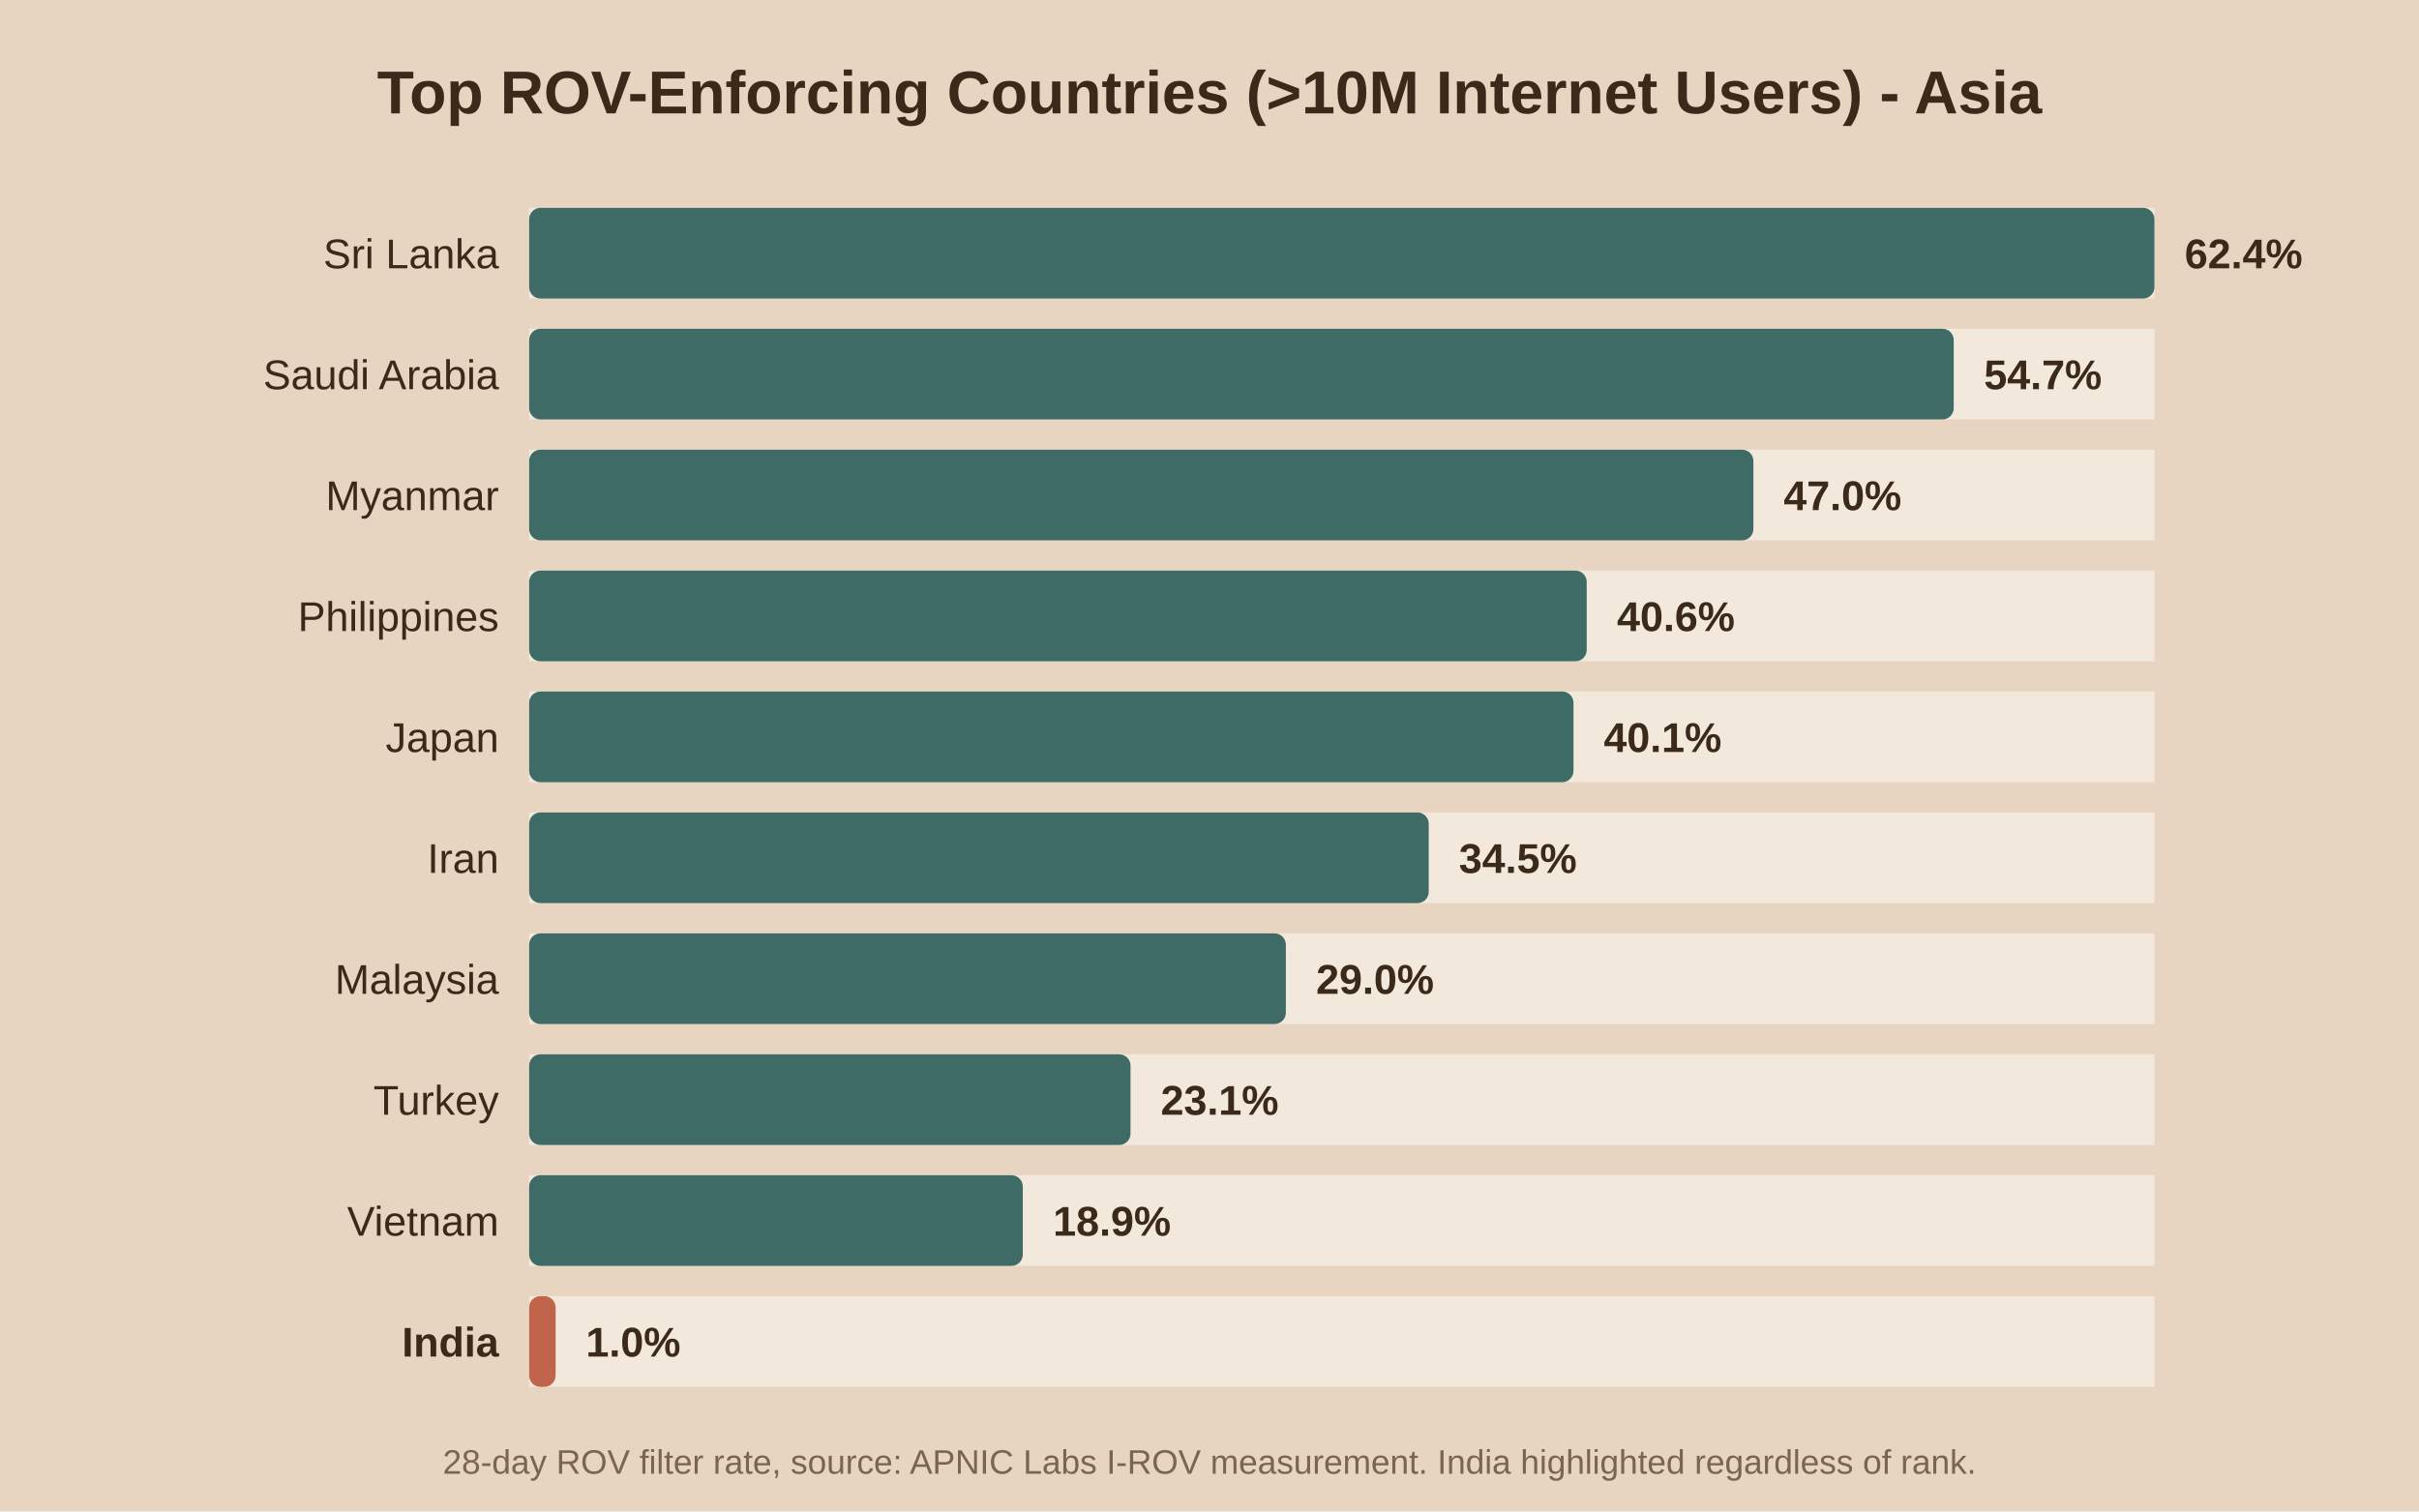
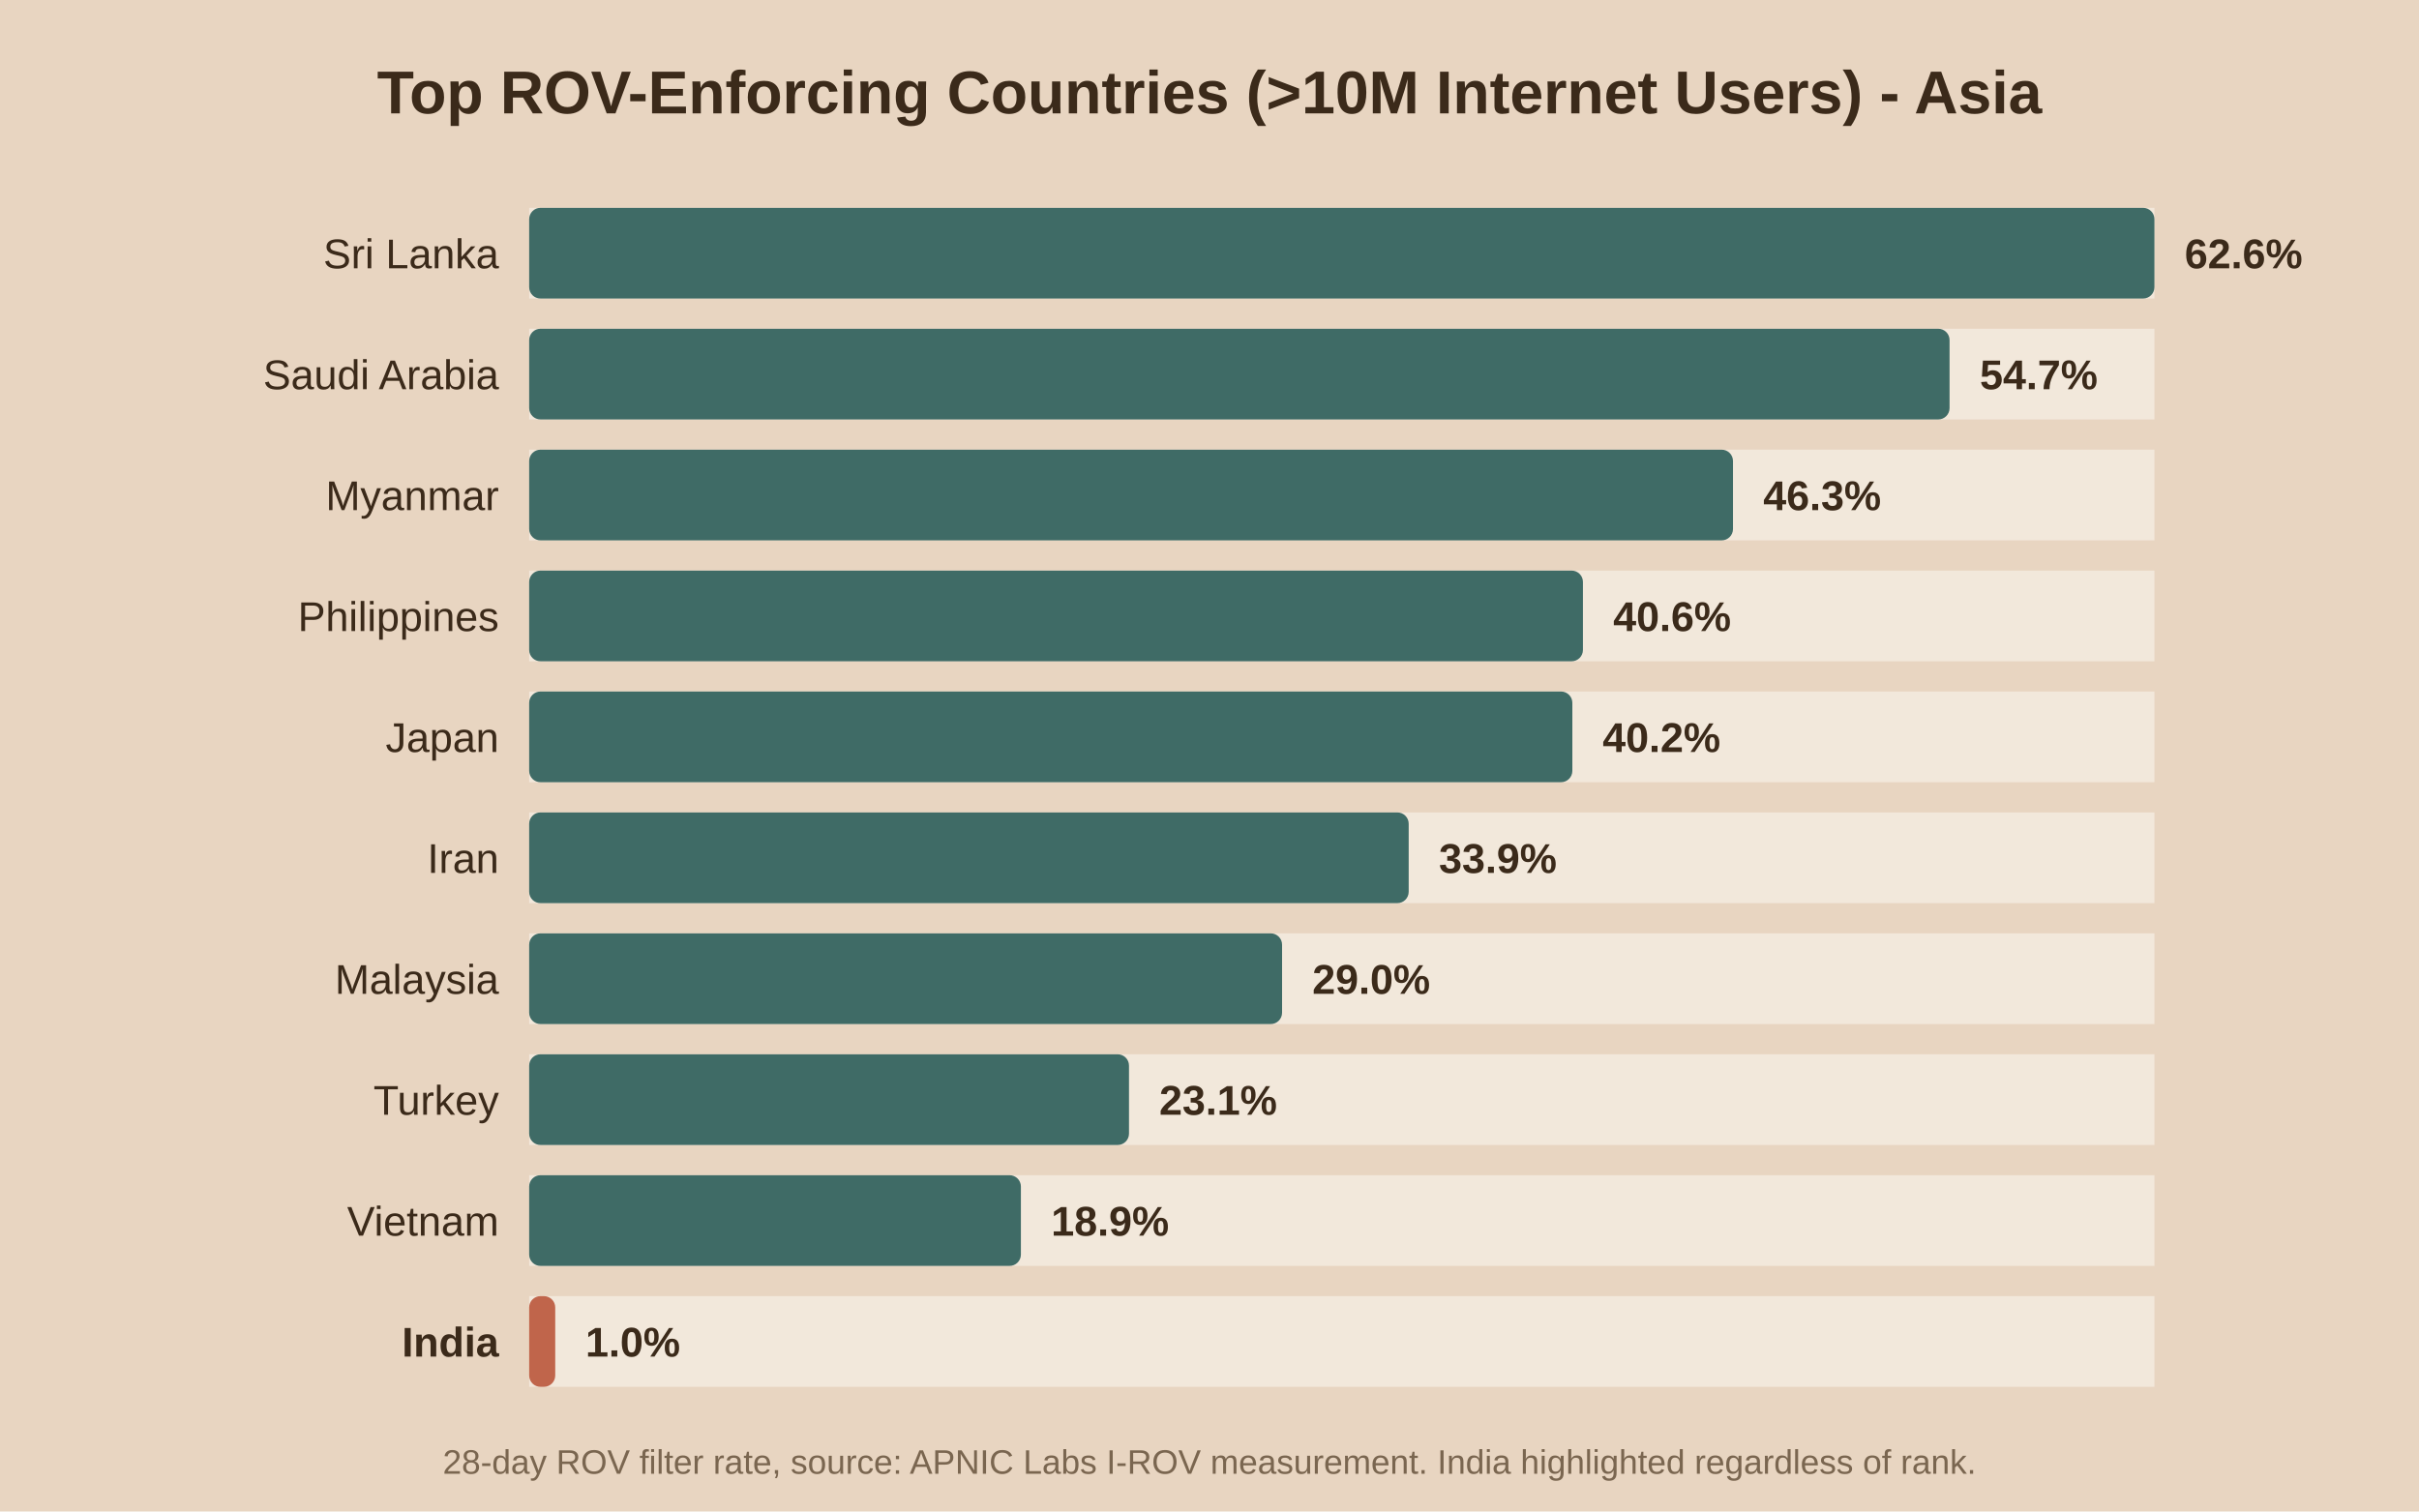
<svg xmlns="http://www.w3.org/2000/svg" viewBox="0 0 640 400">
  <rect width="640" height="400" fill="#e8d5c1" />
  <text x="320.0" y="30" text-anchor="middle" font-family="Arial" font-size="16" font-weight="bold" fill="#3b2a1a">Top ROV-Enforcing Countries (&gt;10M Internet Users) - Asia</text>
  <rect x="140" y="55" width="430" height="24" fill="#f2e8db" />
  <rect x="140" y="55" width="430.0" height="24" fill="#3f6b66" rx="3" />
  <text x="132" y="71.0" text-anchor="end" font-family="Arial" font-size="11" font-weight="normal" fill="#3b2a1a">Sri Lanka</text>
-   <text x="578.0" y="71.0" font-family="Arial" font-size="11" font-weight="bold" fill="#3b2a1a">62.4%</text>
+   <text x="578.0" y="71.0" font-family="Arial" font-size="11" font-weight="bold" fill="#3b2a1a">62.6%</text>
  <rect x="140" y="87" width="430" height="24" fill="#f2e8db" />
-   <rect x="140" y="87" width="376.9" height="24" fill="#3f6b66" rx="3" />
+   <rect x="140" y="87" width="375.8" height="24" fill="#3f6b66" rx="3" />
  <text x="132" y="103.0" text-anchor="end" font-family="Arial" font-size="11" font-weight="normal" fill="#3b2a1a">Saudi Arabia</text>
-   <text x="524.9" y="103.0" font-family="Arial" font-size="11" font-weight="bold" fill="#3b2a1a">54.7%</text>
+   <text x="523.8" y="103.0" font-family="Arial" font-size="11" font-weight="bold" fill="#3b2a1a">54.7%</text>
  <rect x="140" y="119" width="430" height="24" fill="#f2e8db" />
-   <rect x="140" y="119" width="323.9" height="24" fill="#3f6b66" rx="3" />
+   <rect x="140" y="119" width="318.5" height="24" fill="#3f6b66" rx="3" />
  <text x="132" y="135.0" text-anchor="end" font-family="Arial" font-size="11" font-weight="normal" fill="#3b2a1a">Myanmar</text>
-   <text x="471.9" y="135.0" font-family="Arial" font-size="11" font-weight="bold" fill="#3b2a1a">47.0%</text>
+   <text x="466.5" y="135.0" font-family="Arial" font-size="11" font-weight="bold" fill="#3b2a1a">46.3%</text>
  <rect x="140" y="151" width="430" height="24" fill="#f2e8db" />
-   <rect x="140" y="151" width="279.8" height="24" fill="#3f6b66" rx="3" />
+   <rect x="140" y="151" width="278.8" height="24" fill="#3f6b66" rx="3" />
  <text x="132" y="167.0" text-anchor="end" font-family="Arial" font-size="11" font-weight="normal" fill="#3b2a1a">Philippines</text>
-   <text x="427.8" y="167.0" font-family="Arial" font-size="11" font-weight="bold" fill="#3b2a1a">40.6%</text>
+   <text x="426.8" y="167.0" font-family="Arial" font-size="11" font-weight="bold" fill="#3b2a1a">40.6%</text>
  <rect x="140" y="183" width="430" height="24" fill="#f2e8db" />
-   <rect x="140" y="183" width="276.3" height="24" fill="#3f6b66" rx="3" />
+   <rect x="140" y="183" width="276.0" height="24" fill="#3f6b66" rx="3" />
  <text x="132" y="199.0" text-anchor="end" font-family="Arial" font-size="11" font-weight="normal" fill="#3b2a1a">Japan</text>
-   <text x="424.3" y="199.0" font-family="Arial" font-size="11" font-weight="bold" fill="#3b2a1a">40.1%</text>
+   <text x="424.0" y="199.0" font-family="Arial" font-size="11" font-weight="bold" fill="#3b2a1a">40.2%</text>
  <rect x="140" y="215" width="430" height="24" fill="#f2e8db" />
-   <rect x="140" y="215" width="238.0" height="24" fill="#3f6b66" rx="3" />
+   <rect x="140" y="215" width="232.7" height="24" fill="#3f6b66" rx="3" />
  <text x="132" y="231.0" text-anchor="end" font-family="Arial" font-size="11" font-weight="normal" fill="#3b2a1a">Iran</text>
-   <text x="386.0" y="231.0" font-family="Arial" font-size="11" font-weight="bold" fill="#3b2a1a">34.5%</text>
+   <text x="380.7" y="231.0" font-family="Arial" font-size="11" font-weight="bold" fill="#3b2a1a">33.9%</text>
  <rect x="140" y="247" width="430" height="24" fill="#f2e8db" />
-   <rect x="140" y="247" width="200.2" height="24" fill="#3f6b66" rx="3" />
+   <rect x="140" y="247" width="199.2" height="24" fill="#3f6b66" rx="3" />
  <text x="132" y="263.0" text-anchor="end" font-family="Arial" font-size="11" font-weight="normal" fill="#3b2a1a">Malaysia</text>
-   <text x="348.2" y="263.0" font-family="Arial" font-size="11" font-weight="bold" fill="#3b2a1a">29.0%</text>
+   <text x="347.2" y="263.0" font-family="Arial" font-size="11" font-weight="bold" fill="#3b2a1a">29.0%</text>
  <rect x="140" y="279" width="430" height="24" fill="#f2e8db" />
-   <rect x="140" y="279" width="159.1" height="24" fill="#3f6b66" rx="3" />
+   <rect x="140" y="279" width="158.7" height="24" fill="#3f6b66" rx="3" />
  <text x="132" y="295.0" text-anchor="end" font-family="Arial" font-size="11" font-weight="normal" fill="#3b2a1a">Turkey</text>
-   <text x="307.1" y="295.0" font-family="Arial" font-size="11" font-weight="bold" fill="#3b2a1a">23.1%</text>
+   <text x="306.7" y="295.0" font-family="Arial" font-size="11" font-weight="bold" fill="#3b2a1a">23.1%</text>
  <rect x="140" y="311" width="430" height="24" fill="#f2e8db" />
-   <rect x="140" y="311" width="130.6" height="24" fill="#3f6b66" rx="3" />
+   <rect x="140" y="311" width="130.1" height="24" fill="#3f6b66" rx="3" />
  <text x="132" y="327.0" text-anchor="end" font-family="Arial" font-size="11" font-weight="normal" fill="#3b2a1a">Vietnam</text>
-   <text x="278.6" y="327.0" font-family="Arial" font-size="11" font-weight="bold" fill="#3b2a1a">18.9%</text>
+   <text x="278.1" y="327.0" font-family="Arial" font-size="11" font-weight="bold" fill="#3b2a1a">18.9%</text>
  <rect x="140" y="343" width="430" height="24" fill="#f2e8db" />
-   <rect x="140" y="343" width="7.0" height="24" fill="#c0654b" rx="3" />
+   <rect x="140" y="343" width="6.9" height="24" fill="#c0654b" rx="3" />
  <text x="132" y="359.0" text-anchor="end" font-family="Arial" font-size="11" font-weight="bold" fill="#3b2a1a">India</text>
-   <text x="155.0" y="359.0" font-family="Arial" font-size="11" font-weight="bold" fill="#3b2a1a">1.0%</text>
+   <text x="154.9" y="359.0" font-family="Arial" font-size="11" font-weight="bold" fill="#3b2a1a">1.0%</text>
  <text x="320.0" y="390" text-anchor="middle" font-family="Arial" font-size="9" fill="#7a6650">28-day ROV filter rate, source: APNIC Labs I-ROV measurement. India highlighted regardless of rank.</text>
</svg>
